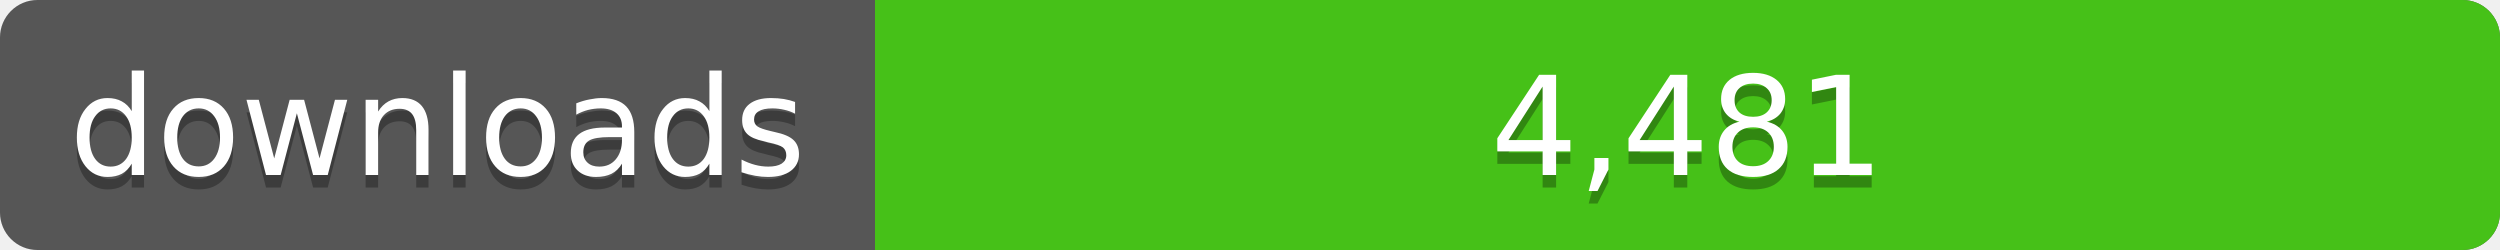
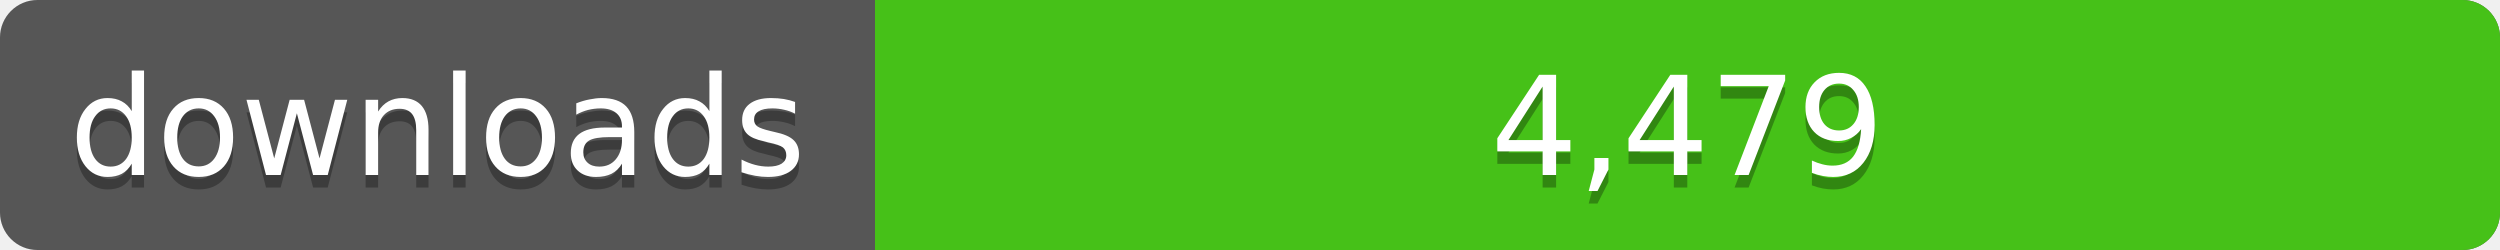
<svg xmlns="http://www.w3.org/2000/svg" width="200" height="20">
  <linearGradient id="a" x2="0" y2="100%%">
    <stop offset="0" stop-color="#bbb" stop-opacity=".1" />
    <stop offset="1" stop-opacity=".1" />
  </linearGradient>
  <rect rx="3" width="200" height="20" fill="#555" />
  <rect rx="3" x="70" width="130" height="20" fill="#4c1" />
  <path fill="#4c1" d="M70 0h4v20h-4z" />
  <rect rx="3" width="200" height="20" fill="url(#a)" />
  <g fill="#fff" text-anchor="middle" font-family="DejaVu Sans,Verdana,Geneva,sans-serif" font-size="11">
    <text x="35" y="15" fill="#010101" fill-opacity=".3">downloads</text>
    <text x="35" y="14">downloads</text>
-     <text x="135" y="15" fill="#010101" fill-opacity=".3">4,481</text>
-     <text x="135" y="14">4,481</text>
+     <text x="135" y="15" fill="#010101" fill-opacity=".3">4,479</text>
+     <text x="135" y="14">4,479</text>
  </g>
</svg>
